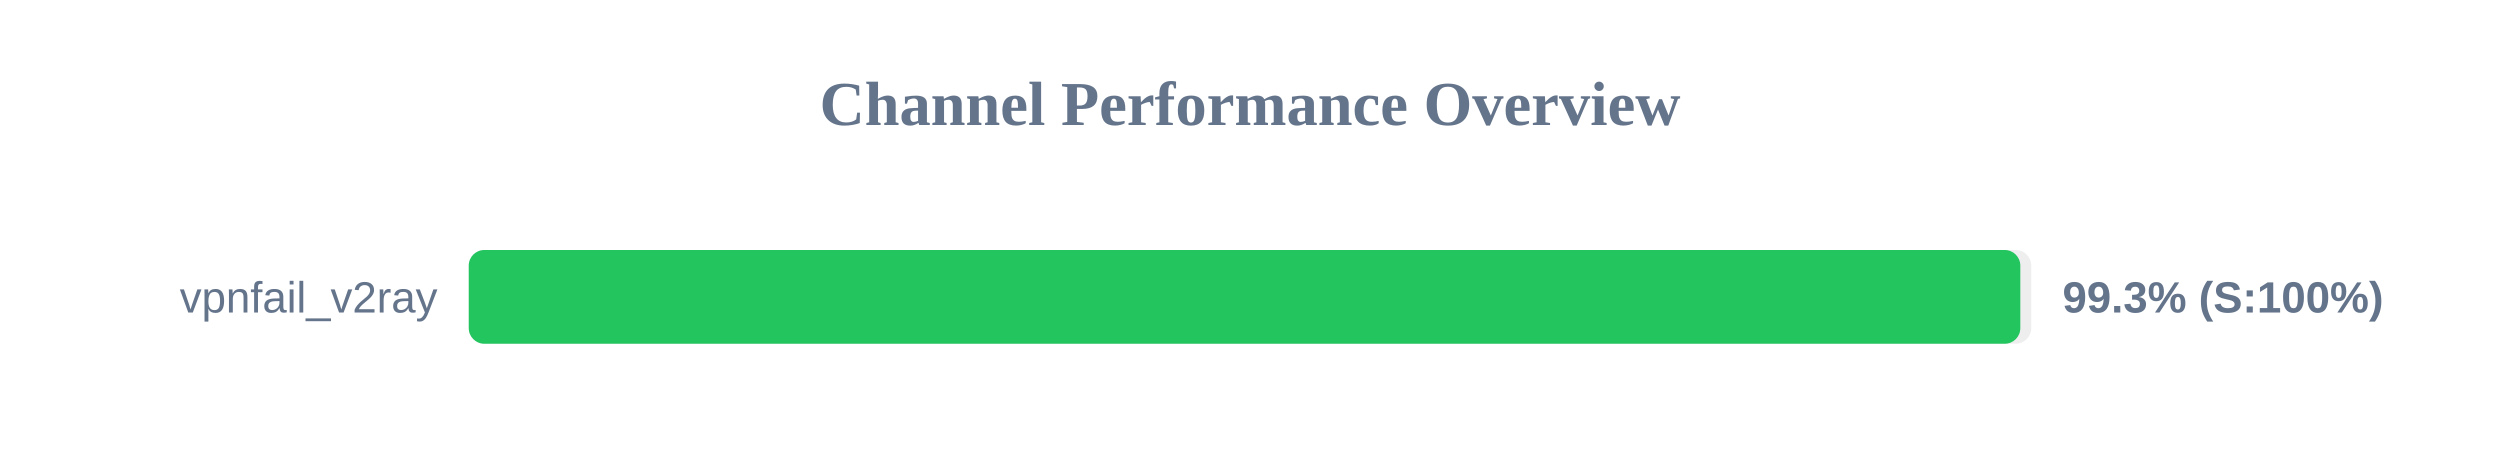
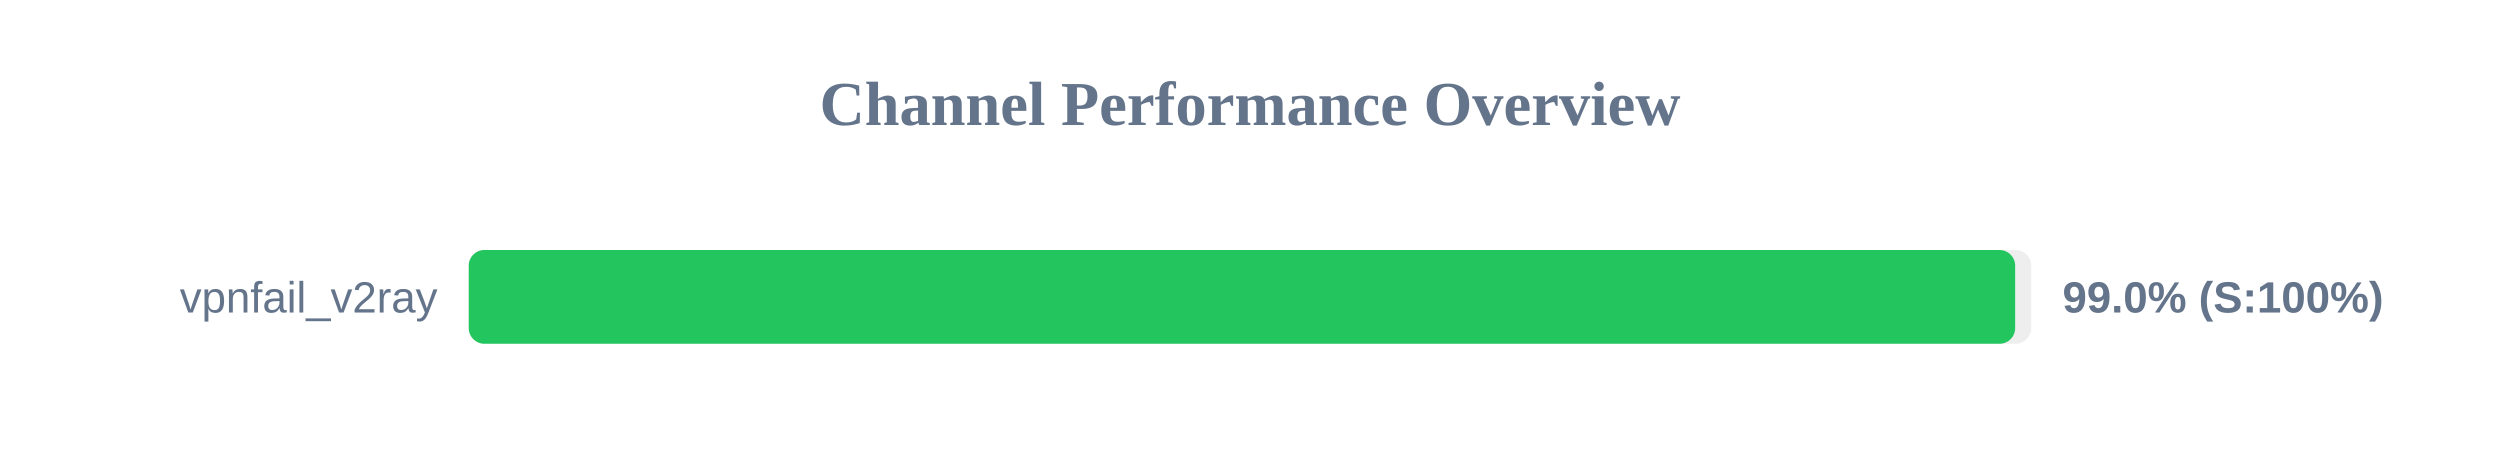
<svg xmlns="http://www.w3.org/2000/svg" width="800" height="150" version="1.1">
  <style>
        .row { font: 14px Arial; fill: #64748b; }
        .score { font: bold 14px Arial; fill: #64748b; }
    </style>
  <text x="400" y="40" text-anchor="middle" font-size="20px" font-weight="bold" fill="#64748b">Channel Performance Overview</text>
  <rect x="150" y="80" width="500" height="30" fill="#eee" rx="5" />
-   <rect x="150" y="80" width="496.5" height="30" fill="#22c55e" rx="5" />
+   <rect x="150" y="80" width="494.85" height="30" fill="#22c55e" rx="5" />
  <text x="140" y="100" text-anchor="end" class="row">vpnfail_v2ray</text>
-   <text x="660" y="100" text-anchor="start" class="score">99.3% (S:100%)</text>
+   <text x="660" y="100" text-anchor="start" class="score">99.0% (S:100%)</text>
</svg>
